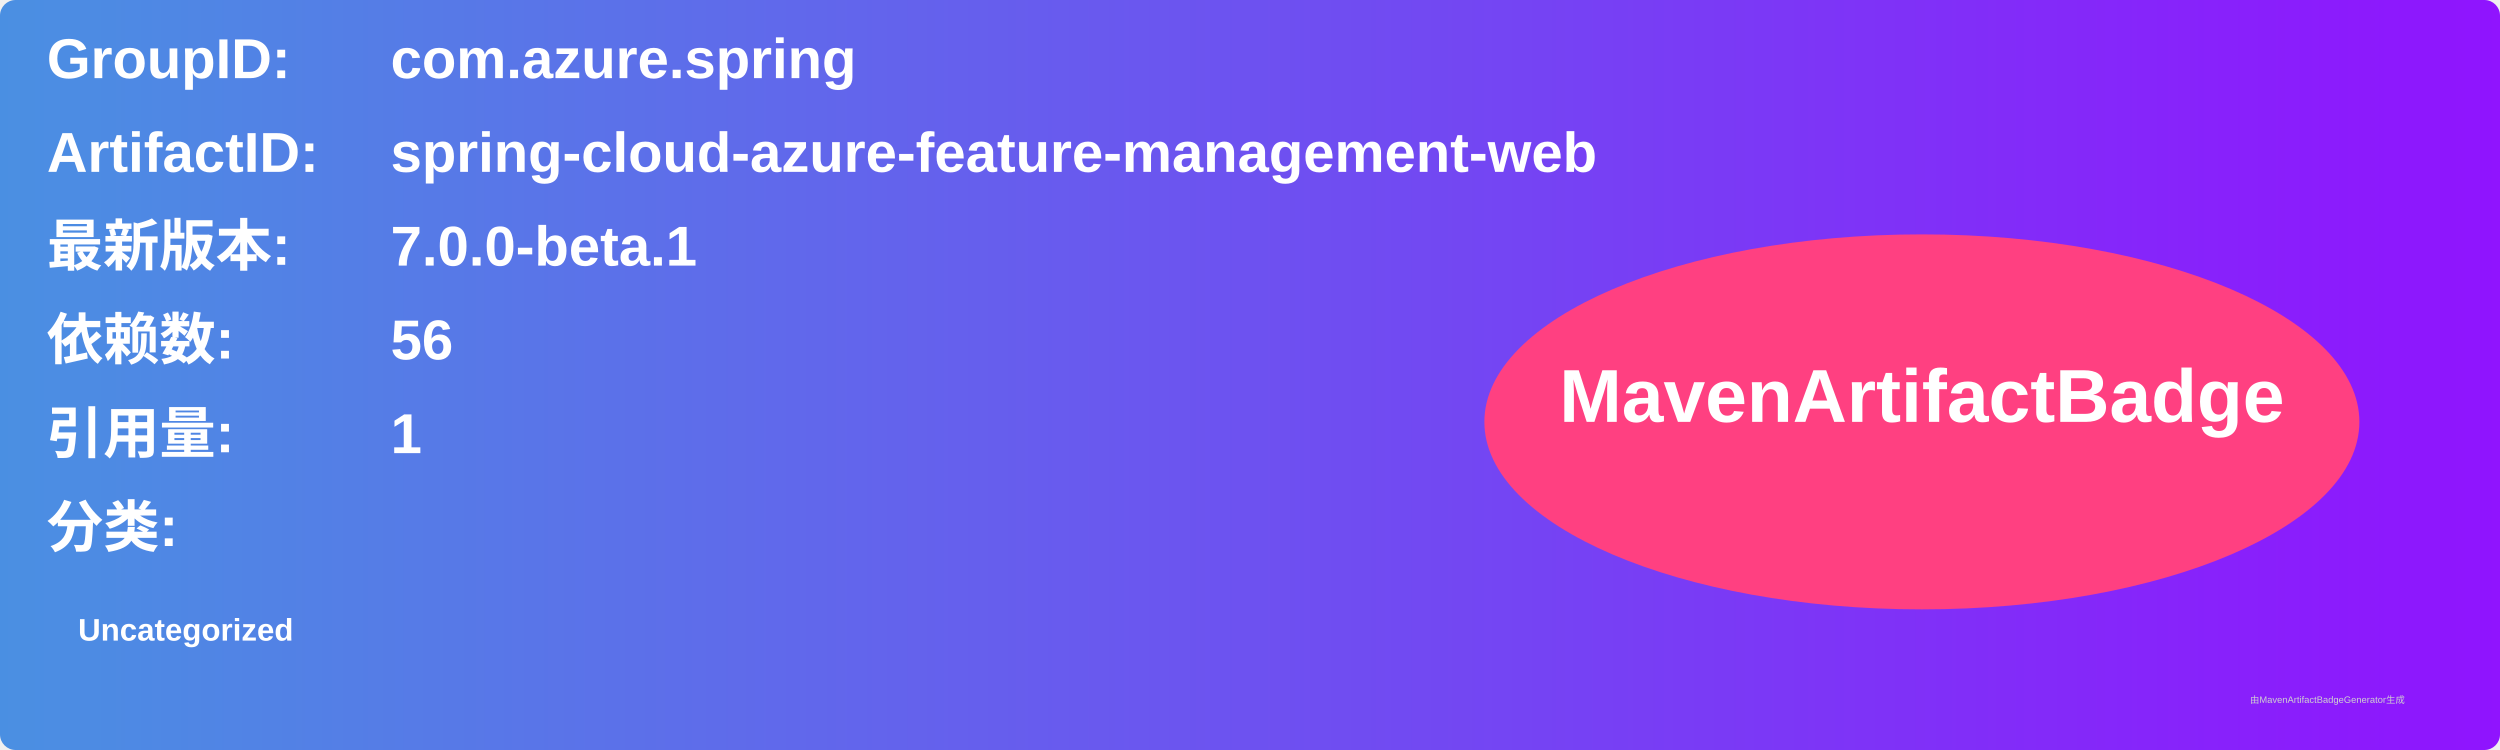
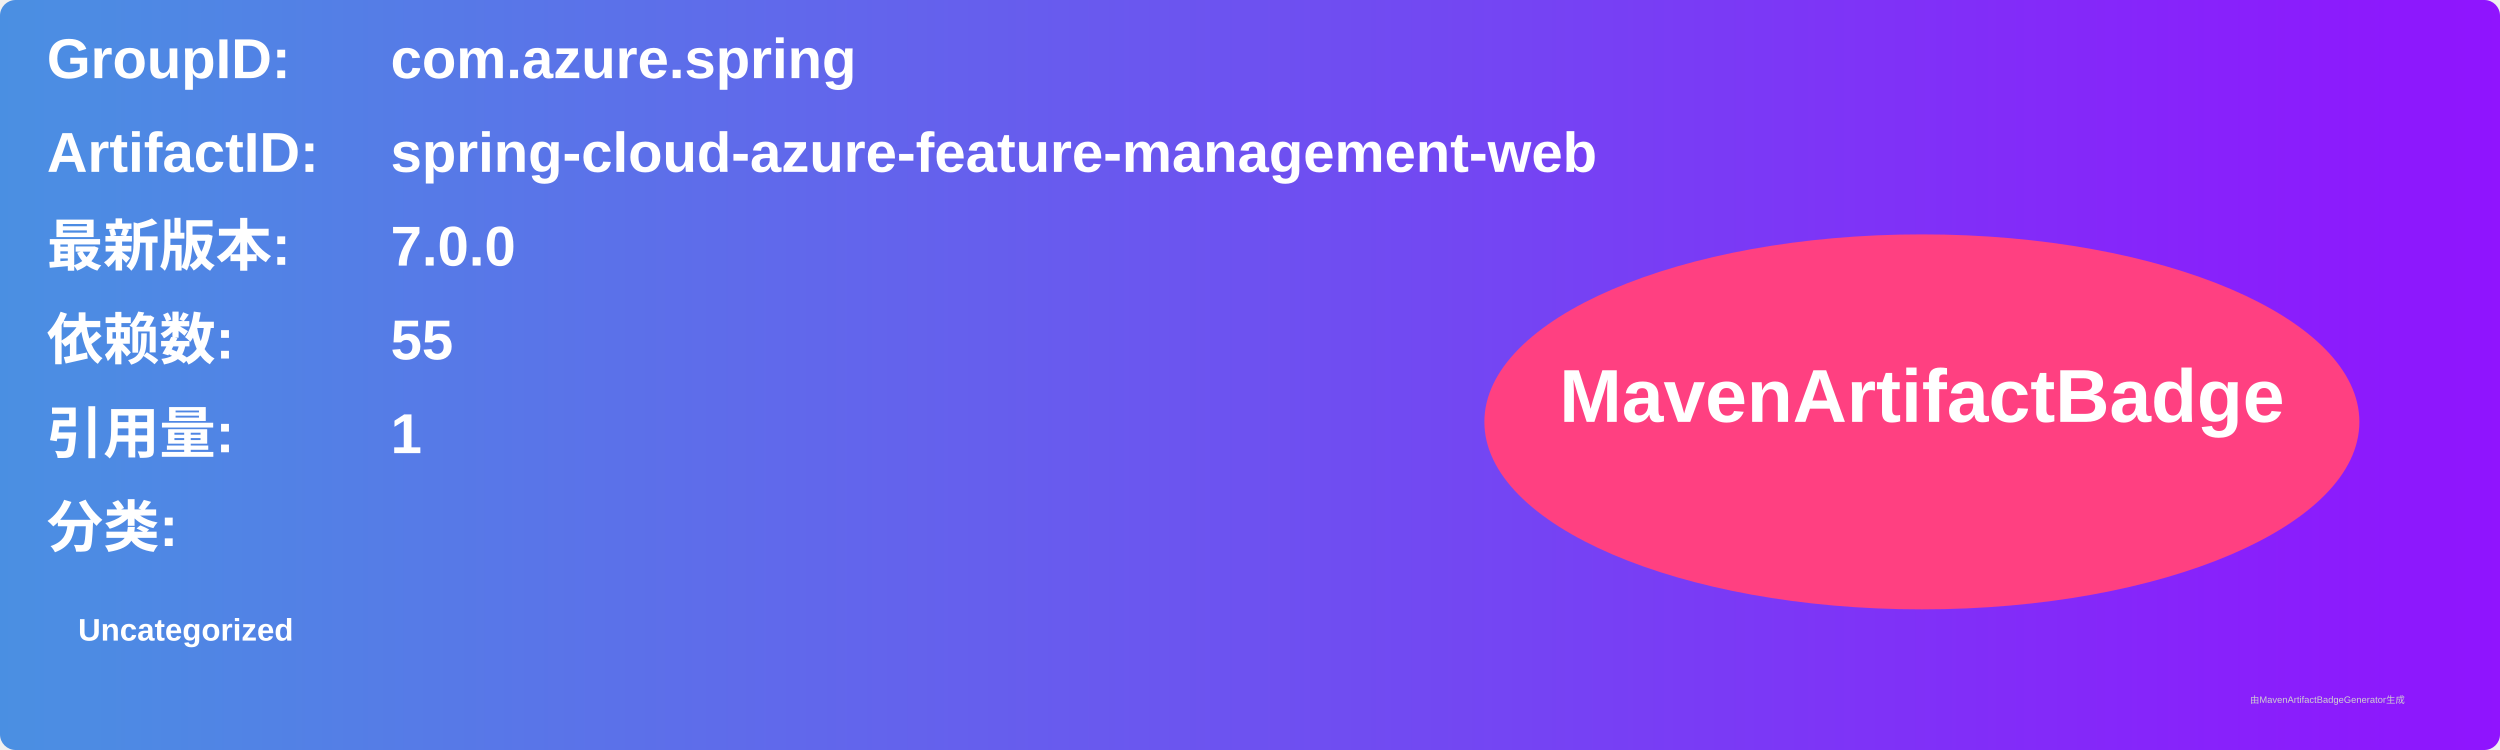
<svg xmlns="http://www.w3.org/2000/svg" width="800" height="240" viewBox="0 0 800 240">
  <linearGradient id="grad" x1="0%" y1="0%" x2="100%" y2="0%">
    <stop offset="0%" stop-color="#4a90e2" />
    <stop offset="100%" stop-color="#9013fe" />
  </linearGradient>
  <rect width="100%" height="100%" rx="5" ry="5" fill="url(#grad)" />
  <g transform="translate(15, 15)">
    <text x="0" y="10" font-family="Arial" font-size="18" fill="white" font-weight="bold" width="260">GroupID:</text>
    <text x="110" y="10" font-family="Arial" font-size="18" fill="white" font-weight="bold" width="460">com.azure.spring</text>
    <text x="0" y="40" font-family="Arial" font-size="18" fill="white" font-weight="bold" width="260">ArtifactID:</text>
    <text x="110" y="40" font-family="Arial" font-size="18" fill="white" font-weight="bold" width="460">spring-cloud-azure-feature-management-web</text>
    <text x="0" y="70" font-family="Arial" font-size="18" fill="white" font-weight="bold">最新版本:</text>
    <text x="110" y="70" font-family="Arial" font-size="18" fill="white" font-weight="bold">
-       <tspan font-weight="bold">7.0.0-beta.1</tspan>
+       <tspan font-weight="bold">7.0.0</tspan>
    </text>
    <text x="0" y="100" font-family="Arial" font-size="18" fill="white" font-weight="bold">依赖数: </text>
    <text x="110" y="100" font-family="Arial" font-size="18" fill="white">
-       <tspan font-weight="bold">56</tspan>
+       <tspan font-weight="bold">55</tspan>
    </text>
    <text x="0" y="130" font-family="Arial" font-size="18" fill="white" font-weight="bold">引用量: </text>
    <text x="110" y="130" font-family="Arial" font-size="18" fill="white">
      <tspan font-weight="bold">1</tspan>
    </text>
    <text x="0" y="160" font-family="Arial" font-size="18" fill="white" font-weight="bold">分类:</text>
    <text x="10" y="190" font-family="Arial" font-size="10" fill="white">
      <tspan font-weight="bold">Uncategorized</tspan>
    </text>
    <ellipse cx="600" cy="120" rx="140" ry="60" fill="#ff4081" />
    <text x="600" y="120" text-anchor="middle" font-family="Arial" font-size="24" fill="white" font-weight="bold">MavenArtifactBadge</text>
  </g>
  <text x="720" y="225" font-family="Arial" font-size="3" fill="#d0d0d0">由MavenArtifactBadgeGenerator生成</text>
</svg>
